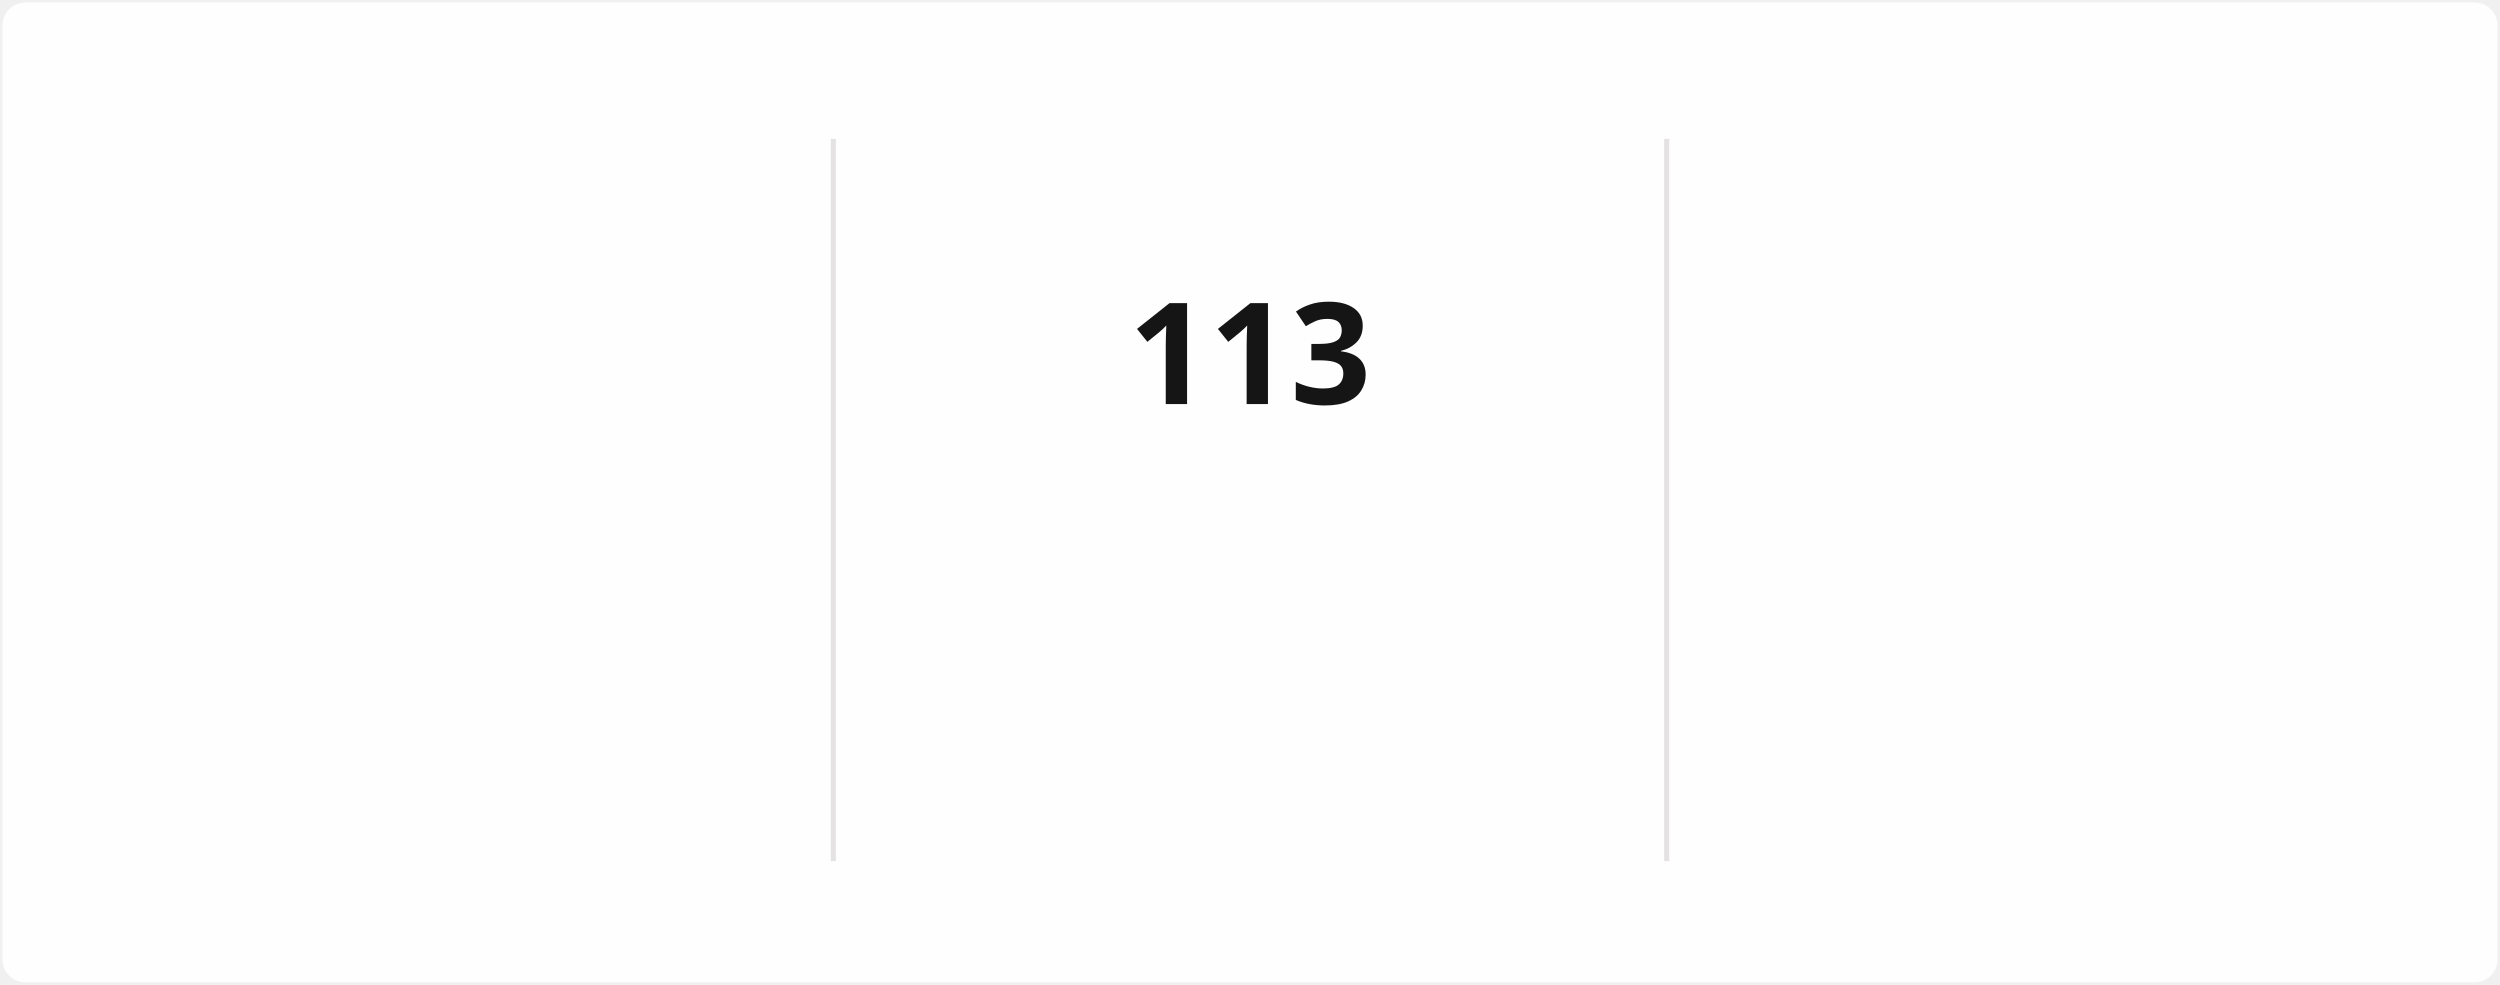
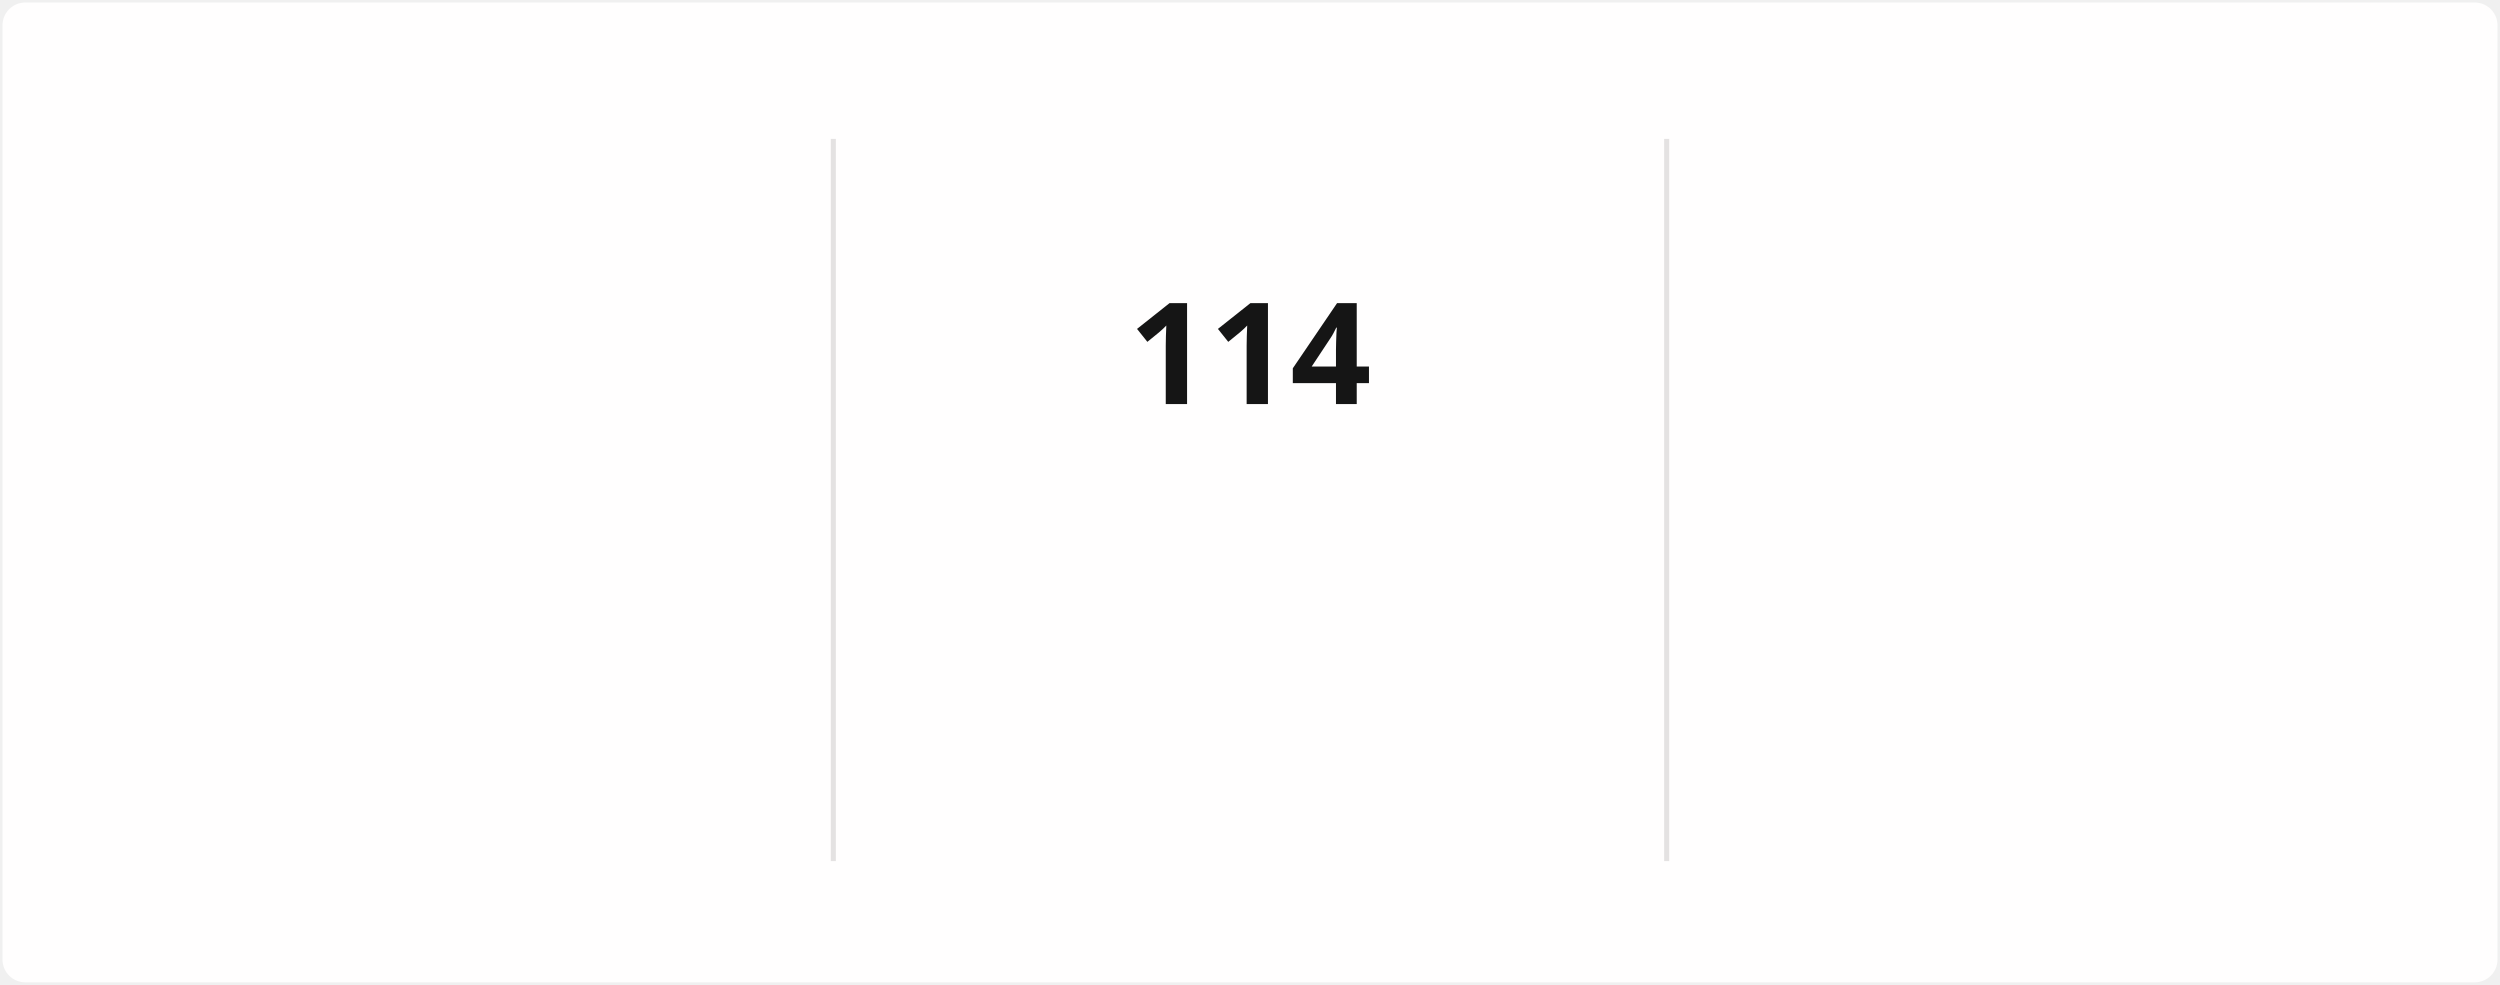
<svg xmlns="http://www.w3.org/2000/svg" style="isolation: isolate" viewBox="0 0 495 195" width="495px" height="195px" direction="ltr">
  <style>
            @keyframes currstreak {
                0% { font-size: 3px; opacity: 0.2; }
                80% { font-size: 34px; opacity: 1; }
                100% { font-size: 28px; opacity: 1; }
            }
            @keyframes fadein {
                0% { opacity: 0; }
                100% { opacity: 1; }
            }
        </style>
  <defs>
    <clipPath id="outer_rectangle">
      <rect width="495" height="195" rx="4.5" />
    </clipPath>
    <mask id="mask_out_ring_behind_fire">
      <rect width="495" height="195" fill="white" />
      <ellipse id="mask-ellipse" cx="247.5" cy="32" rx="13" ry="18" fill="black" />
    </mask>
  </defs>
  <g clip-path="url(#outer_rectangle)">
    <g style="isolation: isolate">
      <rect stroke="#000000" stroke-opacity="0" fill="#FFFEFE" rx="4.5" x="0.5" y="0.5" width="494" height="194" />
    </g>
    <g style="isolation: isolate">
      <line x1="165" y1="28" x2="165" y2="170" vector-effect="non-scaling-stroke" stroke-width="1" stroke="#E4E2E2" stroke-linejoin="miter" stroke-linecap="square" stroke-miterlimit="3" />
      <line x1="330" y1="28" x2="330" y2="170" vector-effect="non-scaling-stroke" stroke-width="1" stroke="#E4E2E2" stroke-linejoin="miter" stroke-linecap="square" stroke-miterlimit="3" />
    </g>
    <g style="isolation: isolate">
      <g transform="translate(82.5, 48)">
        <text x="0" y="32" stroke-width="0" text-anchor="middle" fill="#151515" stroke="none" font-family="&quot;Segoe UI&quot;, Ubuntu, sans-serif" font-weight="700" font-size="28px" font-style="normal" style="opacity: 0; animation: fadein 0.5s linear forwards 0.6s">
-                         2,415
+                         2,449
                    </text>
      </g>
      <g transform="translate(82.5, 84)">
        <text x="0" y="32" stroke-width="0" text-anchor="middle" fill="#151515" stroke="none" font-family="&quot;Segoe UI&quot;, Ubuntu, sans-serif" font-weight="400" font-size="14px" font-style="normal" style="opacity: 0; animation: fadein 0.5s linear forwards 0.7s">
                        Total Contributions
                    </text>
      </g>
      <g transform="translate(82.5, 114)">
        <text x="0" y="32" stroke-width="0" text-anchor="middle" fill="#464646" stroke="none" font-family="&quot;Segoe UI&quot;, Ubuntu, sans-serif" font-weight="400" font-size="12px" font-style="normal" style="opacity: 0; animation: fadein 0.5s linear forwards 0.8s">
                        Dec 21, 2021 - Present
                    </text>
      </g>
    </g>
    <g style="isolation: isolate">
      <g transform="translate(247.5, 108)">
        <text x="0" y="32" stroke-width="0" text-anchor="middle" fill="#FB8C00" stroke="none" font-family="&quot;Segoe UI&quot;, Ubuntu, sans-serif" font-weight="700" font-size="14px" font-style="normal" style="opacity: 0; animation: fadein 0.5s linear forwards 0.9s">
                        Current Streak
                    </text>
      </g>
      <g transform="translate(247.5, 145)">
        <text x="0" y="21" stroke-width="0" text-anchor="middle" fill="#464646" stroke="none" font-family="&quot;Segoe UI&quot;, Ubuntu, sans-serif" font-weight="400" font-size="12px" font-style="normal" style="opacity: 0; animation: fadein 0.5s linear forwards 0.9s">
-                         Jul 29 - Nov 18
+                         Jul 29 - Nov 19
                    </text>
      </g>
      <g mask="url(#mask_out_ring_behind_fire)">
        <circle cx="247.5" cy="71" r="40" fill="none" stroke="#FB8C00" stroke-width="5" style="opacity: 0; animation: fadein 0.5s linear forwards 0.4s" />
      </g>
      <g transform="translate(247.5, 19.5)" stroke-opacity="0" style="opacity: 0; animation: fadein 0.5s linear forwards 0.6s">
        <path d="M -12 -0.5 L 15 -0.5 L 15 23.5 L -12 23.5 L -12 -0.5 Z" fill="none" />
        <path d="M 1.5 0.67 C 1.5 0.67 2.24 3.32 2.24 5.47 C 2.24 7.53 0.89 9.2 -1.17 9.2 C -3.23 9.2 -4.79 7.53 -4.79 5.47 L -4.76 5.11 C -6.78 7.51 -8 10.62 -8 13.99 C -8 18.41 -4.42 22 0 22 C 4.42 22 8 18.41 8 13.99 C 8 8.6 5.41 3.79 1.5 0.67 Z M -0.29 19 C -2.07 19 -3.51 17.6 -3.51 15.86 C -3.51 14.24 -2.46 13.1 -0.7 12.74 C 1.07 12.38 2.9 11.53 3.92 10.16 C 4.31 11.45 4.51 12.81 4.51 14.2 C 4.51 16.85 2.36 19 -0.29 19 Z" fill="#FB8C00" stroke-opacity="0" />
      </g>
      <g transform="translate(247.5, 48)">
        <text x="0" y="32" stroke-width="0" text-anchor="middle" fill="#151515" stroke="none" font-family="&quot;Segoe UI&quot;, Ubuntu, sans-serif" font-weight="700" font-size="28px" font-style="normal" style="animation: currstreak 0.6s linear forwards">
-                         113
+                         114
                    </text>
      </g>
    </g>
    <g style="isolation: isolate">
      <g transform="translate(412.5, 48)">
        <text x="0" y="32" stroke-width="0" text-anchor="middle" fill="#151515" stroke="none" font-family="&quot;Segoe UI&quot;, Ubuntu, sans-serif" font-weight="700" font-size="28px" font-style="normal" style="opacity: 0; animation: fadein 0.5s linear forwards 1.2s">
-                         113
+                         114
                    </text>
      </g>
      <g transform="translate(412.5, 84)">
        <text x="0" y="32" stroke-width="0" text-anchor="middle" fill="#151515" stroke="none" font-family="&quot;Segoe UI&quot;, Ubuntu, sans-serif" font-weight="400" font-size="14px" font-style="normal" style="opacity: 0; animation: fadein 0.5s linear forwards 1.3s">
                        Longest Streak
                    </text>
      </g>
      <g transform="translate(412.5, 114)">
        <text x="0" y="32" stroke-width="0" text-anchor="middle" fill="#464646" stroke="none" font-family="&quot;Segoe UI&quot;, Ubuntu, sans-serif" font-weight="400" font-size="12px" font-style="normal" style="opacity: 0; animation: fadein 0.5s linear forwards 1.4s">
-                         Jul 29 - Nov 18
+                         Jul 29 - Nov 19
                    </text>
      </g>
    </g>
  </g>
</svg>
